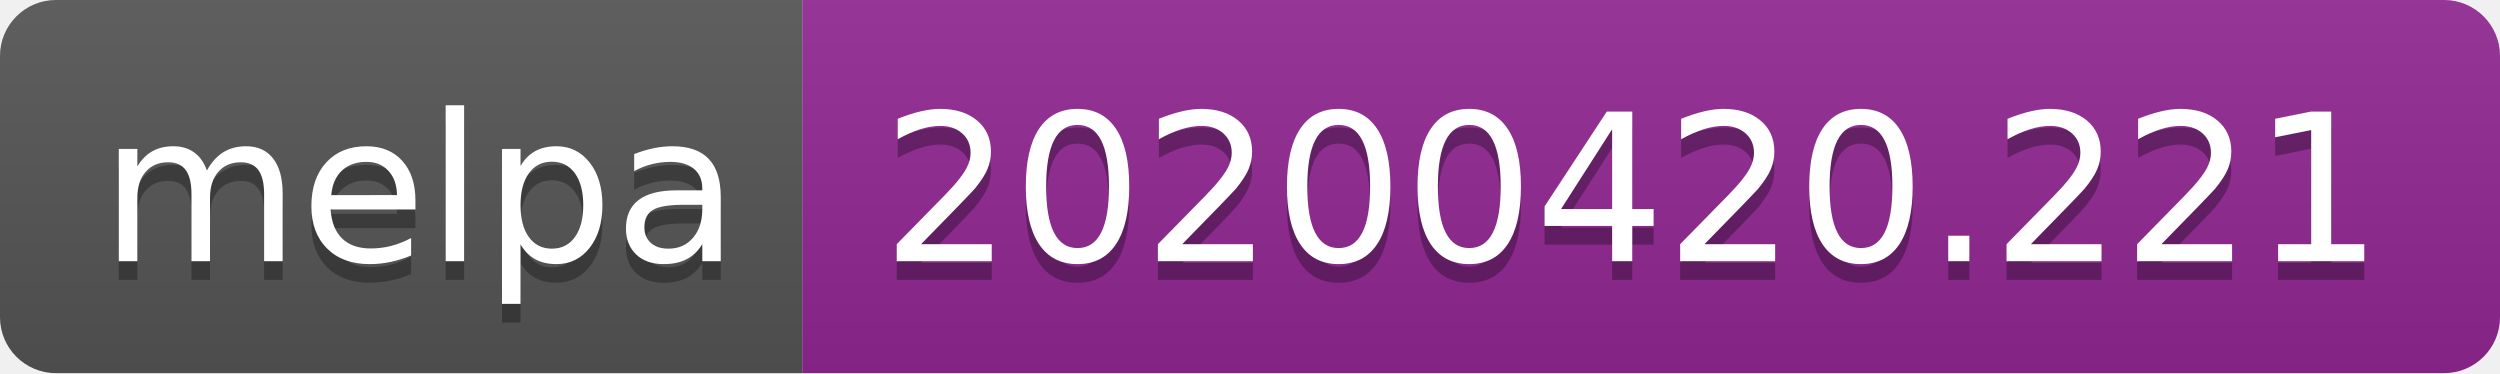
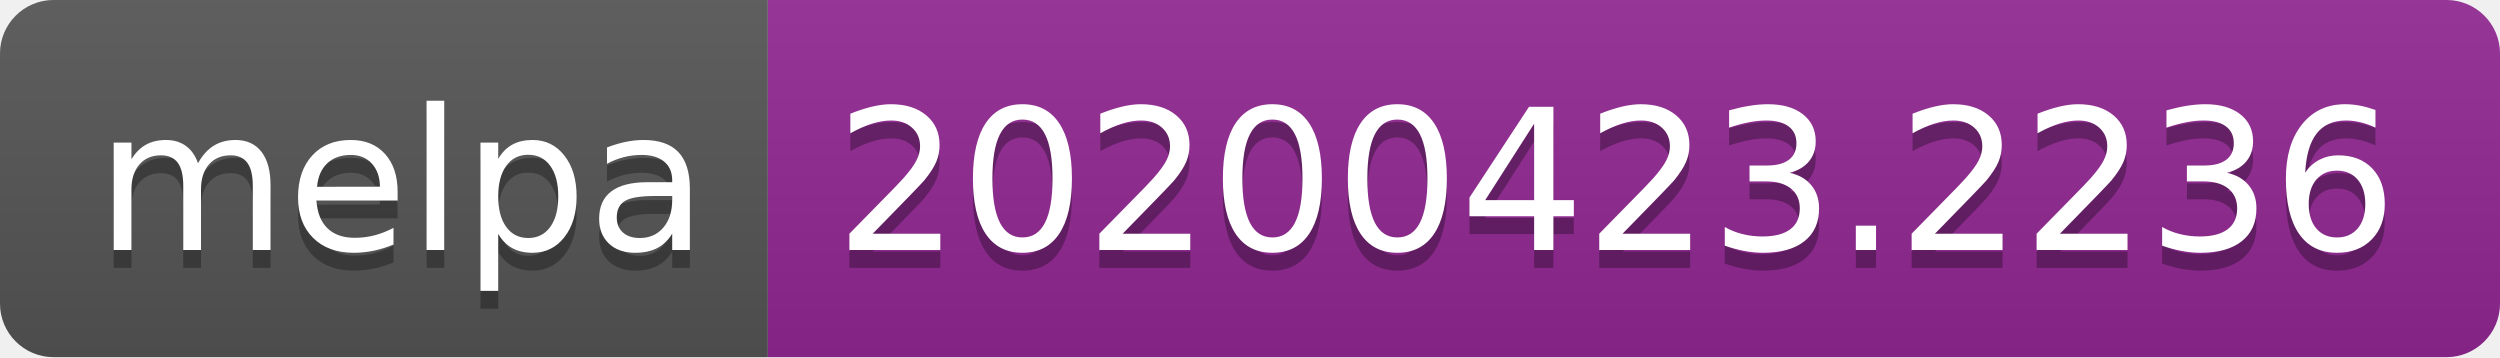
- <svg xmlns="http://www.w3.org/2000/svg" width="134" height="20">
+ <svg xmlns="http://www.w3.org/2000/svg" width="140" height="20">
  <linearGradient id="s" x2="0" y2="100%">
    <stop offset="0" stop-color="#bbb" stop-opacity=".1" />
    <stop offset="1" stop-opacity=".1" />
  </linearGradient>
  <clipPath id="r">
-     <rect width="134" height="20" rx="3" fill="#fff" />
+     <rect width="140" height="20" rx="3" fill="#fff" />
  </clipPath>
  <g clip-path="url(#r)">
    <rect width="43" height="20" fill="#555" />
-     <rect x="43" width="91" height="20" fill="#922793" />
-     <rect width="134" height="20" fill="url(#s)" />
+     <rect x="43" width="97" height="20" fill="#922793" />
+     <rect width="140" height="20" fill="url(#s)" />
  </g>
  <g fill="#fff" text-anchor="middle" font-family="DejaVu Sans,Verdana,Geneva,sans-serif" font-size="110">
    <text x="225" y="150" fill="#010101" fill-opacity=".3" transform="scale(.1)" textLength="330">melpa</text>
    <text x="225" y="140" transform="scale(.1)" textLength="330">melpa</text>
-     <text x="875" y="150" fill="#010101" fill-opacity=".3" transform="scale(.1)" textLength="810">20200420.221</text>
-     <text x="875" y="140" transform="scale(.1)" textLength="810">20200420.221</text>
+     <text x="905" y="150" fill="#010101" fill-opacity=".3" transform="scale(.1)" textLength="870">20200423.2236</text>
+     <text x="905" y="140" transform="scale(.1)" textLength="870">20200423.2236</text>
  </g>
</svg>
